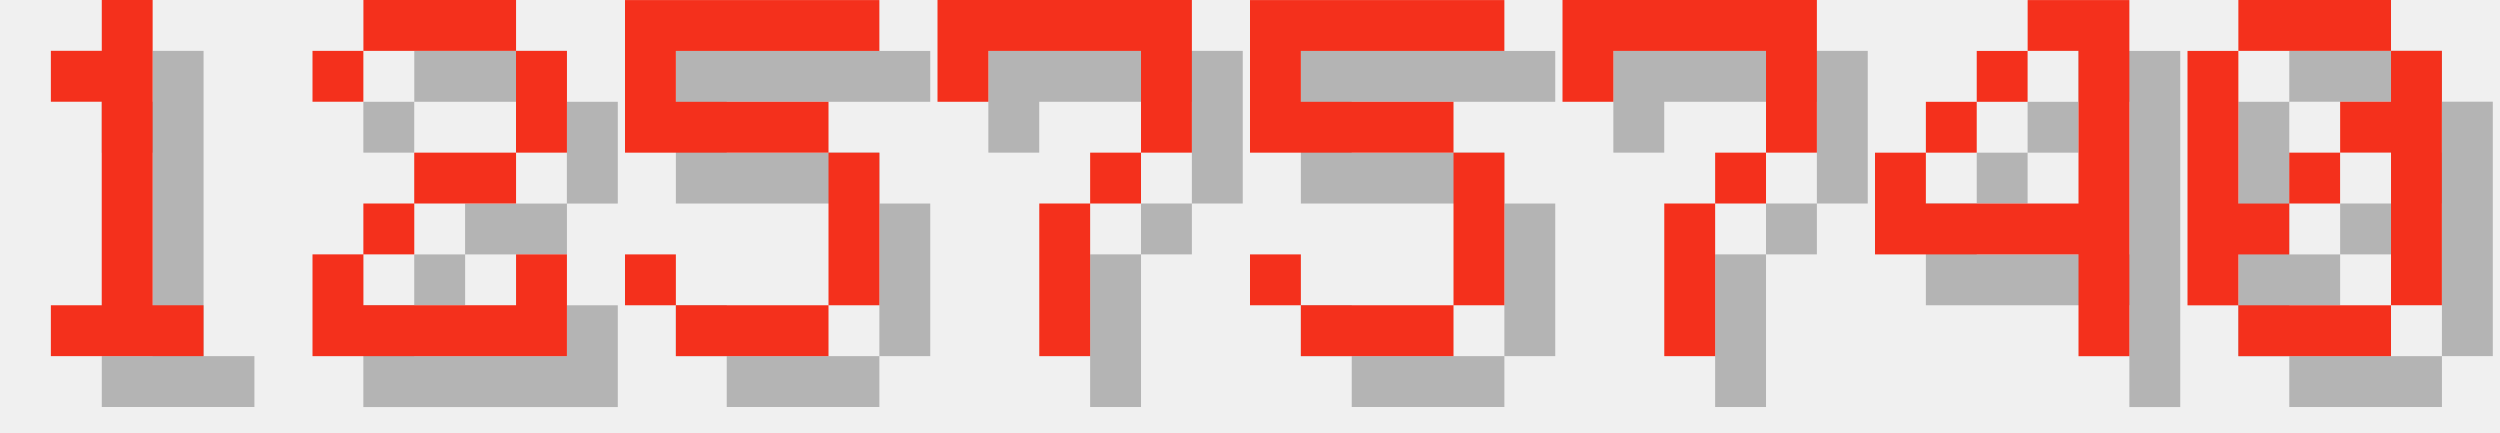
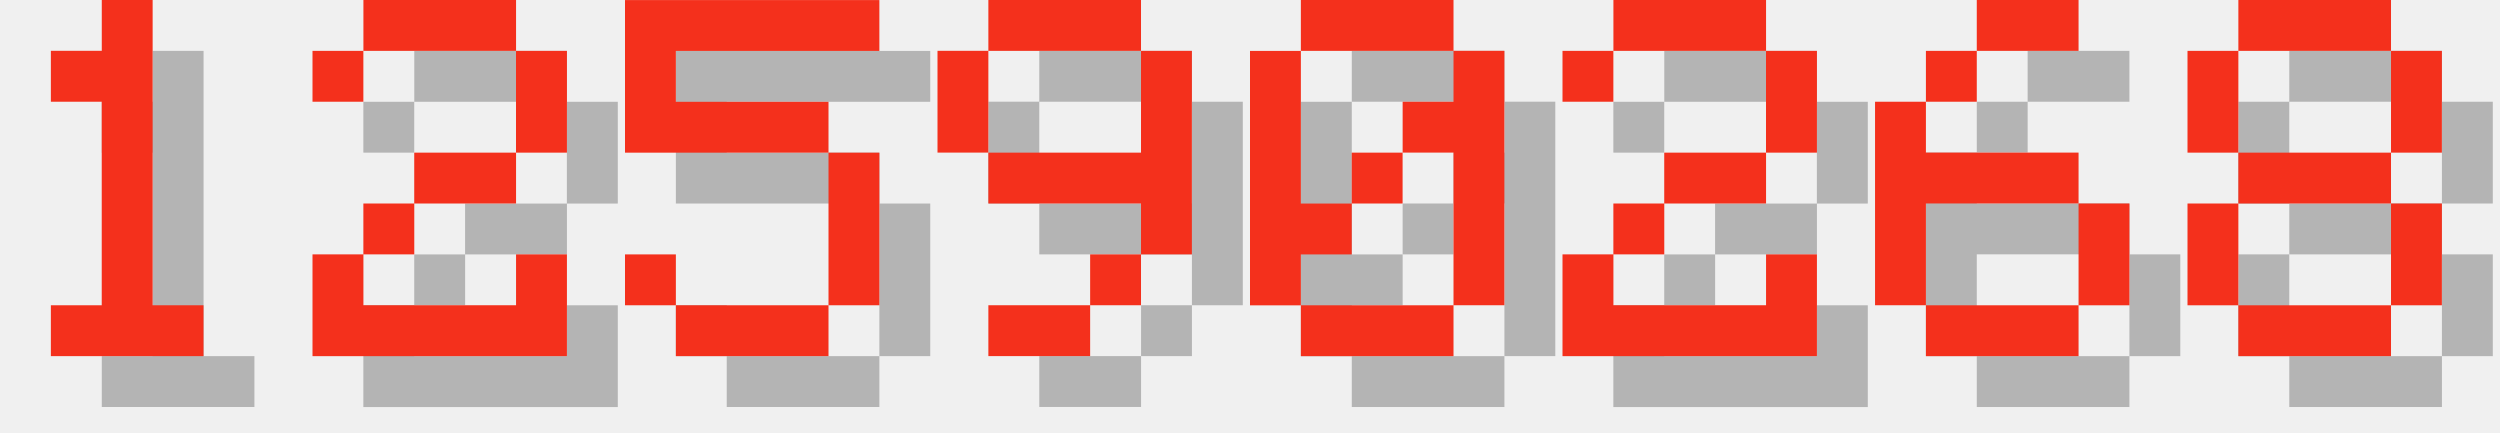
<svg xmlns="http://www.w3.org/2000/svg" version="1.1" width="208.0" height="36">
  <style>
        .text-foreground {
            fill: #F4301C;
        }
        .text-shadow {
            fill: #000000;
            fill-opacity: 0.25;
        }
    </style>
  <g class="digit" id="digit_1" transform="translate(0.0, 0), scale(4)">
    <path id="digit_1_shadow" class="text-shadow" d="m2.117 2.117v1.058h1.058v4.233h-1.058v1.058h3.175v-1.058h-1.058v-6.35h-1.058v1.058h-1.058z" fill-opacity=".5" style="paint-order:stroke fill markers" />
    <path id="digit_1_fg" class="text-foreground" d="m1.058 1.058v1.058h1.058v4.233h-1.058v1.058h3.175v-1.058h-1.058v-6.35h-1.058v1.058h-1.058z" fill="#fff" style="paint-order:stroke fill markers" />
  </g>
  <g class="digit" id="digit_2" transform="translate(26.0, 0), scale(4)">
    <path id="digit_2_shadow" class="text-shadow" d="m1.058 2.117v1.058h1.058v-1.058h3.175v2.117h-2.117v1.058h-1.058v1.058h-1.058v2.117h5.292v-2.117h-1.058v1.058h-3.175v-1.058h1.058v-1.058h2.117v-1.058h1.058v-2.117h-1.058v-1.058h-3.175v1.058h-1.058z" fill-opacity=".5" style="paint-order:stroke fill markers" />
    <path id="digit_2_fg" class="text-foreground" d="m0 1.058v1.058h1.058v-1.058h3.175v2.117h-2.117v1.058h-1.058v1.058h-1.058v2.117h5.292v-2.117h-1.058v1.058h-3.175v-1.058h1.058v-1.058h2.117v-1.058h1.058v-2.117h-1.058v-1.058h-3.175v1.058h-1.058z" fill="#fff" style="paint-order:stroke fill markers" />
  </g>
  <g class="digit" id="digit_5" transform="translate(52.0, 0), scale(4)">
    <path id="digit_5_shadow" class="text-shadow" d="m1.058 1.058v3.175h4.233v3.175h-3.175v-1.058h-1.058v1.058h1.058v1.058h3.175v-1.058h1.058v-3.175h-1.058v-1.058h-3.175v-1.058h4.233v-1.058h-5.292z" fill-opacity=".5" style="paint-order:stroke fill markers" />
    <path id="digit_5_fg" class="text-foreground" d="m0 0v3.175h4.233v3.175h-3.175v-1.058h-1.058v1.058h1.058v1.058h3.175v-1.058h1.058v-3.175h-1.058v-1.058h-3.175v-1.058h4.233v-1.058h-5.292z" fill="#fff" style="paint-order:stroke fill markers" />
  </g>
-   <g class="digit" id="digit_7" transform="translate(78.0, 0), scale(4)">
-     <path id="digit_7_shadow" class="text-shadow" d="m1.058 1.058 2e-6 2.117h1.058v-1.058h3.175v1.058l2e-7 1.058h-1.058v1.058h-1.058l4e-7 3.175 1.058 1e-7v-3.175h1.058v-1.058h1.058l5e-7 -1.058v-2.117z" fill-opacity=".5" style="paint-order:stroke fill markers" />
-     <path id="digit_7_fg" class="text-foreground" d="m0 0 2e-6 2.117h1.058v-1.058h3.175v1.058l2e-7 1.058h-1.058v1.058h-1.058l4e-7 3.175 1.058 1e-7v-3.175h1.058v-1.058h1.058l5e-7 -1.058v-2.117z" fill="#fff" style="paint-order:stroke fill markers" />
+   <g class="digit" id="digit_9" transform="translate(78.0, 0), scale(4)">
+     <path id="digit_9_shadow" class="text-shadow" d="m2.117 1.058v1.058h3.175v-1.058h-3.175zm3.175 1.058v2.117h-3.175v1.058h3.175v1.058h1.058v-4.233h-1.058zm0 4.233h-1.058v1.058h1.058v-1.058zm-1.058 1.058h-2.117v1.058h2.117v-1.058zm-2.117-3.175v-2.117h-1.058v2.117h1.058z" fill-opacity=".5" style="paint-order:stroke fill markers" />
+     <path id="digit_9_fg" class="text-foreground" d="m1.058 0v1.058h3.175v-1.058h-3.175zm3.175 1.058v2.117h-3.175v1.058h3.175v1.058h1.058v-4.233h-1.058zm0 4.233h-1.058v1.058h1.058v-1.058zm-1.058 1.058h-2.117v1.058h2.117v-1.058zm-2.117-3.175v-2.117h-1.058v2.117h1.058z" fill="#fff" style="paint-order:stroke fill markers" />
  </g>
-   <g class="digit" id="digit_5" transform="translate(104.0, 0), scale(4)">
-     <path id="digit_5_shadow" class="text-shadow" d="m1.058 1.058v3.175h4.233v3.175h-3.175v-1.058h-1.058v1.058h1.058v1.058h3.175v-1.058h1.058v-3.175h-1.058v-1.058h-3.175v-1.058h4.233v-1.058h-5.292z" fill-opacity=".5" style="paint-order:stroke fill markers" />
-     <path id="digit_5_fg" class="text-foreground" d="m0 0v3.175h4.233v3.175h-3.175v-1.058h-1.058v1.058h1.058v1.058h3.175v-1.058h1.058v-3.175h-1.058v-1.058h-3.175v-1.058h4.233v-1.058h-5.292z" fill="#fff" style="paint-order:stroke fill markers" />
-   </g>
-   <g class="digit" id="digit_7" transform="translate(130.0, 0), scale(4)">
-     <path id="digit_7_shadow" class="text-shadow" d="m1.058 1.058 2e-6 2.117h1.058v-1.058h3.175v1.058l2e-7 1.058h-1.058v1.058h-1.058l4e-7 3.175 1.058 1e-7v-3.175h1.058v-1.058h1.058l5e-7 -1.058v-2.117z" fill-opacity=".5" style="paint-order:stroke fill markers" />
-     <path id="digit_7_fg" class="text-foreground" d="m0 0 2e-6 2.117h1.058v-1.058h3.175v1.058l2e-7 1.058h-1.058v1.058h-1.058l4e-7 3.175 1.058 1e-7v-3.175h1.058v-1.058h1.058l5e-7 -1.058v-2.117z" fill="#fff" style="paint-order:stroke fill markers" />
-   </g>
-   <g class="digit" id="digit_4" transform="translate(156.0, 0), scale(4)">
-     <path id="digit_4_shadow" class="text-shadow" d="m4.233 1.058v1.058h1.058v3.175h-3.175v-1.058h-1.058v2.117h4.233v2.117h1.058v-7.408h-2.117zm-2.117 3.175h1.058v-1.058h-1.058v1.058zm1.058-1.058h1.058v-1.058h-1.058v1.058z" fill-opacity=".5" style="paint-order:stroke fill markers" />
-     <path id="digit_4_fg" class="text-foreground" d="m3.175 0v1.058h1.058v3.175h-3.175v-1.058h-1.058v2.117h4.233v2.117h1.058v-7.408h-2.117zm-2.117 3.175h1.058v-1.058h-1.058v1.058zm1.058-1.058h1.058v-1.058h-1.058v1.058z" fill="#fff" style="paint-order:stroke fill markers" />
-   </g>
-   <g class="digit" id="digit_0" transform="translate(182.0, 0), scale(4)">
+   <g class="digit" id="digit_0" transform="translate(104.0, 0), scale(4)">
    <path id="digit_0_shadow" class="text-shadow" d="m2.117 1.058v1.058h3.175v-1.058h-3.175zm3.175 1.058v1.058h-1.058v1.058h1.058v3.175h1.058v-5.292h-1.058zm0 5.292h-3.175v1.058h3.175v-1.058zm-3.175 0v-1.058h1.058v-1.058h-1.058v-3.175h-1.058v5.292h1.058zm1.058-2.117h1.058v-1.058h-1.058v1.058z" fill-opacity=".5" style="paint-order:stroke fill markers" />
    <path id="digit_0_fg" class="text-foreground" d="m1.058 0v1.058h3.175v-1.058h-3.175zm3.175 1.058v1.058h-1.058v1.058h1.058v3.175h1.058v-5.292h-1.058zm0 5.292h-3.175v1.058h3.175v-1.058zm-3.175 0v-1.058h1.058v-1.058h-1.058v-3.175h-1.058v5.292h1.058zm1.058-2.117h1.058v-1.058h-1.058v1.058z" fill="#fff" style="paint-order:stroke fill markers" />
  </g>
+   <g class="digit" id="digit_2" transform="translate(130.0, 0), scale(4)">
+     <path id="digit_2_shadow" class="text-shadow" d="m1.058 2.117v1.058h1.058v-1.058h3.175v2.117h-2.117v1.058h-1.058v1.058h-1.058v2.117h5.292v-2.117h-1.058v1.058h-3.175v-1.058h1.058v-1.058h2.117v-1.058h1.058v-2.117h-1.058v-1.058h-3.175v1.058h-1.058z" fill-opacity=".5" style="paint-order:stroke fill markers" />
+     <path id="digit_2_fg" class="text-foreground" d="m0 1.058v1.058h1.058v-1.058h3.175v2.117h-2.117v1.058h-1.058v1.058h-1.058v2.117h5.292v-2.117h-1.058v1.058h-3.175v-1.058h1.058v-1.058h2.117v-1.058h1.058v-2.117h-1.058v-1.058h-3.175v1.058h-1.058z" fill="#fff" style="paint-order:stroke fill markers" />
+   </g>
+   <g class="digit" id="digit_6" transform="translate(156.0, 0), scale(4)">
+     <path id="digit_6_shadow" class="text-shadow" d="m3.175 1.058v1.058h2.117v-1.058h-2.117zm0 1.058h-1.058v1.058h1.058v-1.058zm-1.058 1.058h-1.058v4.233h1.058v-2.117h3.175v-1.058h-3.175v-1.058zm3.175 2.117v2.117h1.058v-2.117h-1.058zm0 2.117h-3.175v1.058h3.175v-1.058z" fill-opacity=".5" style="paint-order:stroke fill markers" />
+     <path id="digit_6_fg" class="text-foreground" d="m2.117 0v1.058h2.117v-1.058h-2.117zm0 1.058h-1.058v1.058h1.058v-1.058zm-1.058 1.058h-1.058v4.233h1.058v-2.117h3.175v-1.058h-3.175v-1.058zm3.175 2.117v2.117h1.058v-2.117h-1.058zm0 2.117h-3.175v1.058h3.175v-1.058z" fill="#fff" style="paint-order:stroke fill markers" />
+   </g>
+   <g class="digit" id="digit_8" transform="translate(182.0, 0), scale(4)">
+     <path id="digit_8_shadow" class="text-shadow" d="m2.117 1.058v1.058h3.175v-1.058h-3.175zm3.175 1.058v2.117h1.058v-2.117h-1.058zm0 2.117h-3.175v1.058h3.175v-1.058zm0 1.058v2.117h1.058v-2.117h-1.058zm0 2.117h-3.175v1.058h3.175v-1.058zm-3.175 0v-2.117h-1.058v2.117h1.058zm0-3.175v-2.117h-1.058v2.117h1.058z" fill-opacity=".5" style="paint-order:stroke fill markers" />
+     <path id="digit_8_fg" class="text-foreground" d="m1.058 0v1.058h3.175v-1.058h-3.175zm3.175 1.058v2.117h1.058v-2.117h-1.058zm0 2.117h-3.175v1.058h3.175v-1.058zm0 1.058v2.117h1.058v-2.117h-1.058zm0 2.117h-3.175v1.058h3.175v-1.058zm-3.175 0v-2.117h-1.058v2.117h1.058zm0-3.175v-2.117h-1.058v2.117h1.058z" fill="#fff" style="paint-order:stroke fill markers" />
+   </g>
</svg>
